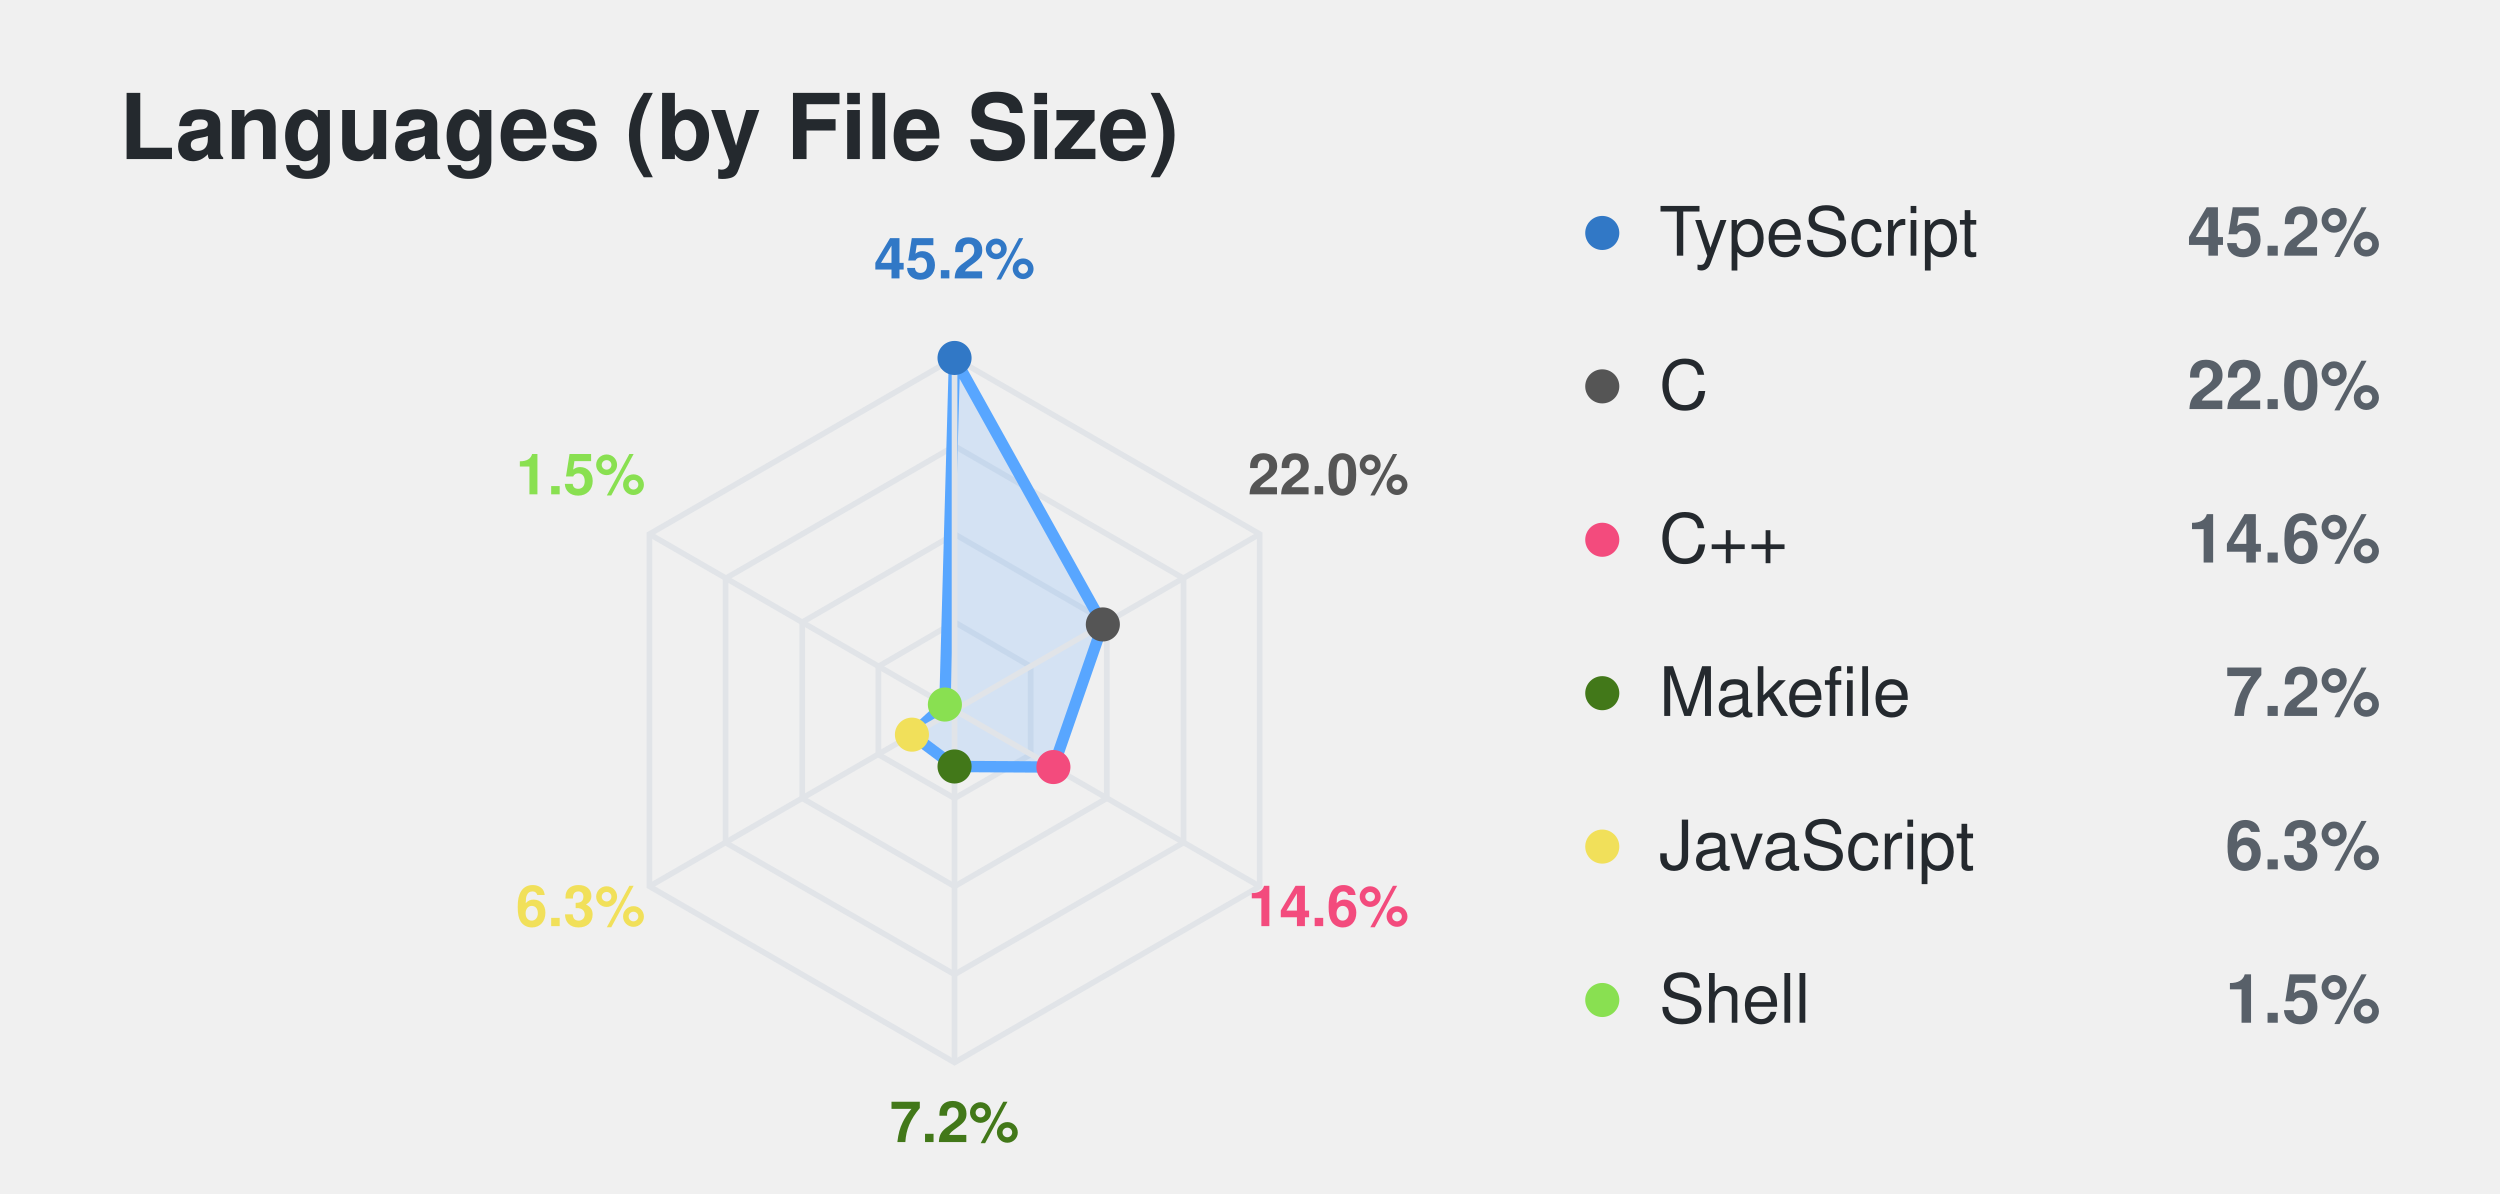
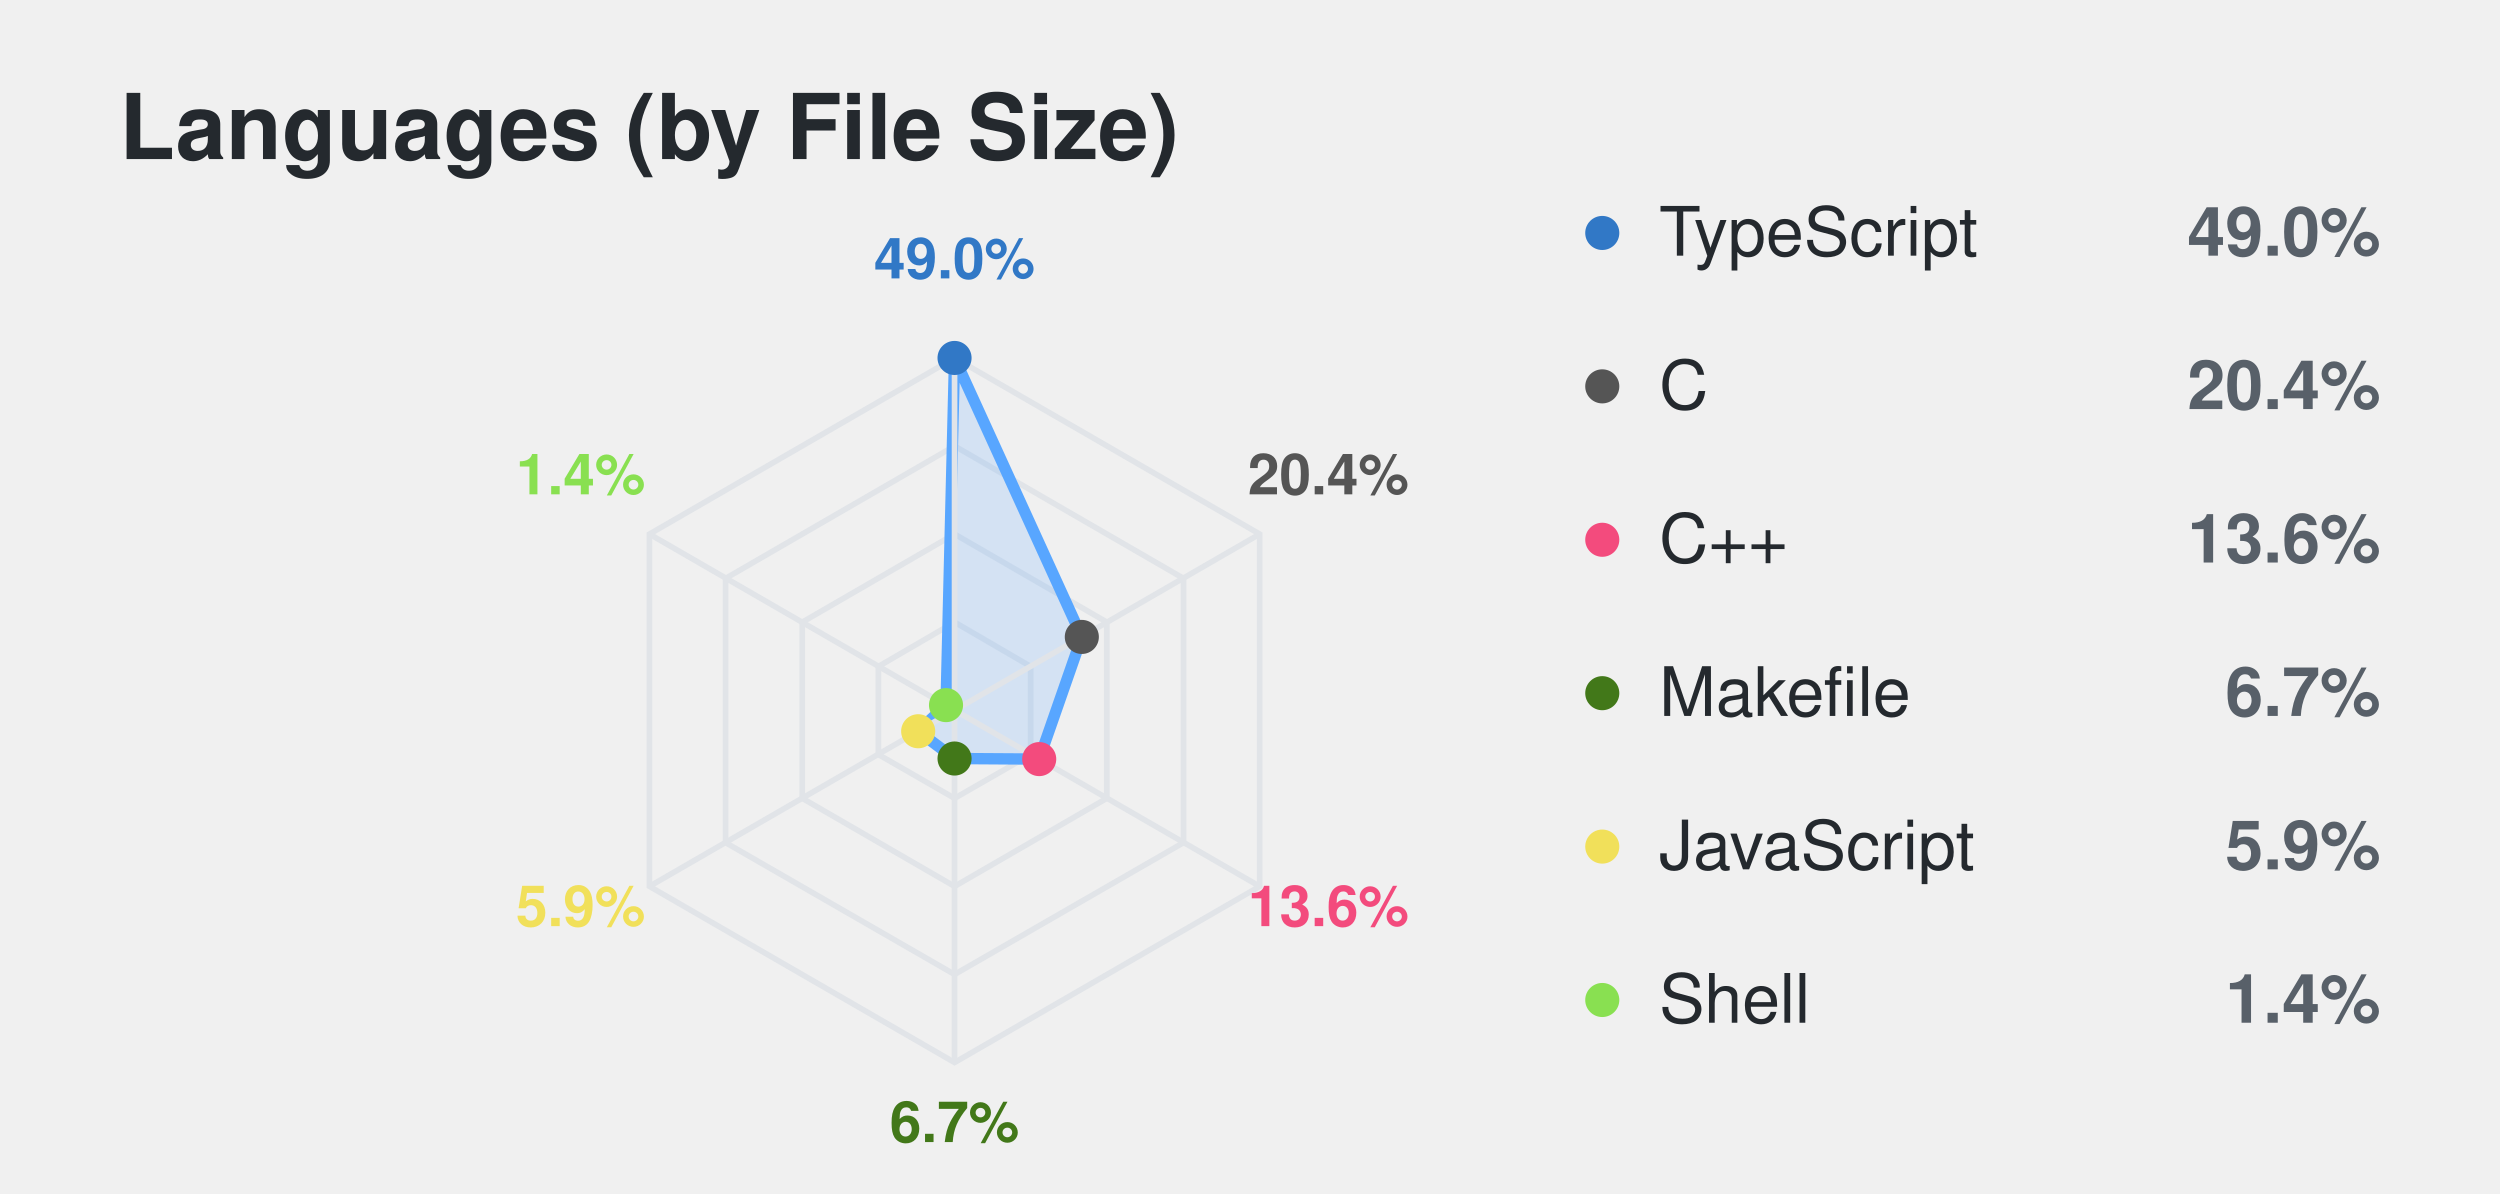
<svg xmlns="http://www.w3.org/2000/svg" id="gh-dark-mode-only" width="440" height="210">
  <style>
svg {
  font-family: -apple-system, BlinkMacSystemFont, Segoe UI, Helvetica, Arial, sans-serif, Apple Color Emoji, Segoe UI Emoji;
}

#background {
  width: calc(100% - 10px);
  height: calc(100% - 10px);
  fill: white;
  stroke: rgb(225, 228, 232);
  stroke-width: 1px;
  rx: 6px;
  ry: 6px;
}

#gh-dark-mode-only:target #background {
  fill: #0d1117;
  stroke-width: 0.5px;
}

.title {
  font-size: 16px;
  font-weight: 600;
  fill: rgb(36, 41, 46);
}

#gh-dark-mode-only:target .title {
  fill: #c9d1d9;
}

.grid {
  fill: none;
  stroke: rgb(225, 228, 232);
  stroke-width: 1px;
}

#gh-dark-mode-only:target .grid {
  stroke: rgba(110, 118, 129, 0.4);
}

.axis {
  stroke: rgb(225, 228, 232);
  stroke-width: 1px;
}

#gh-dark-mode-only:target .axis {
  stroke: rgba(110, 118, 129, 0.4);
}

.axis-label {
  font-size: 10px;
  font-weight: 600;
}

.legend-name {
  font-size: 12px;
  fill: rgb(36, 41, 46);
}

#gh-dark-mode-only:target .legend-name {
  fill: #c9d1d9;
}

.legend-percent {
  font-size: 12px;
  font-weight: 600;
  fill: rgb(88, 96, 105);
}

#gh-dark-mode-only:target .legend-percent {
  fill: #8b949e;
}

.dim {
  font-size: 13px;
  fill: rgb(88, 96, 105);
}

#gh-dark-mode-only:target .dim {
  fill: #8b949e;
}
</style>
  <rect x="5" y="5" id="background" />
  <text x="21" y="28" class="title">Languages (by File Size)</text>
  <polygon class="grid" points="168.0,109.5 181.4,117.3 181.4,132.8 168.0,140.5 154.6,132.8 154.6,117.3" />
  <polygon class="grid" points="168.0,94.0 194.8,109.5 194.8,140.5 168.0,156.0 141.2,140.5 141.2,109.5" />
  <polygon class="grid" points="168.0,78.5 208.3,101.8 208.3,148.3 168.0,171.5 127.7,148.3 127.7,101.8" />
  <polygon class="grid" points="168.0,63.0 221.7,94.0 221.7,156.0 168.0,187.0 114.3,156.0 114.3,94.0" />
-   <polygon fill="#58a6ff" fill-opacity="0.18" stroke="#58a6ff" stroke-width="2" stroke-linejoin="round" points="168.0,63.0 194.1,109.9 185.4,135.0 168.0,134.9 160.5,129.3 166.3,124.0" />
+   <polygon fill="#58a6ff" fill-opacity="0.18" stroke="#58a6ff" stroke-width="2" stroke-linejoin="round" points="168.0,63.0 190.4,112.1 182.9,133.6 168.0,133.5 161.6,128.7 166.5,124.1" />
  <line class="axis" x1="168.0" y1="125.0" x2="168.0" y2="63.0" />
  <circle cx="168.0" cy="63.0" r="3" fill="#3178c6" />
  <text x="168.0" y="49.0" text-anchor="middle" class="axis-label" fill="#3178c6">
-     <tspan font-weight="600">45.2%</tspan>
+     <tspan font-weight="600">49.0%</tspan>
  </text>
  <line class="axis" x1="168.0" y1="125.0" x2="221.7" y2="94.0" />
-   <circle cx="194.1" cy="109.9" r="3" fill="#555555" />
+   <circle cx="190.4" cy="112.1" r="3" fill="#555555" />
  <text x="233.8" y="87.0" text-anchor="middle" class="axis-label" fill="#555555">
-     <tspan font-weight="600">22.0%</tspan>
+     <tspan font-weight="600">20.4%</tspan>
  </text>
  <line class="axis" x1="168.0" y1="125.0" x2="221.7" y2="156.0" />
-   <circle cx="185.4" cy="135.0" r="3" fill="#f34b7d" />
+   <circle cx="182.9" cy="133.6" r="3" fill="#f34b7d" />
  <text x="233.8" y="163.0" text-anchor="middle" class="axis-label" fill="#f34b7d">
-     <tspan font-weight="600">14.6%</tspan>
+     <tspan font-weight="600">13.6%</tspan>
  </text>
  <line class="axis" x1="168.0" y1="125.0" x2="168.0" y2="187.0" />
-   <circle cx="168.0" cy="134.9" r="3" fill="#427819" />
+   <circle cx="168.0" cy="133.5" r="3" fill="#427819" />
  <text x="168.0" y="201.0" text-anchor="middle" class="axis-label" fill="#427819">
-     <tspan font-weight="600">7.2%</tspan>
+     <tspan font-weight="600">6.7%</tspan>
  </text>
  <line class="axis" x1="168.0" y1="125.0" x2="114.3" y2="156.0" />
-   <circle cx="160.5" cy="129.3" r="3" fill="#f1e05a" />
+   <circle cx="161.6" cy="128.7" r="3" fill="#f1e05a" />
  <text x="102.2" y="163.0" text-anchor="middle" class="axis-label" fill="#f1e05a">
-     <tspan font-weight="600">6.3%</tspan>
+     <tspan font-weight="600">5.9%</tspan>
  </text>
  <line class="axis" x1="168.0" y1="125.0" x2="114.3" y2="94.0" />
-   <circle cx="166.3" cy="124.0" r="3" fill="#89e051" />
+   <circle cx="166.5" cy="124.1" r="3" fill="#89e051" />
  <text x="102.2" y="87.0" text-anchor="middle" class="axis-label" fill="#89e051">
-     <tspan font-weight="600">1.5%</tspan>
+     <tspan font-weight="600">1.4%</tspan>
  </text>
  <circle cx="282" cy="41.0" r="3" fill="#3178c6" />
  <text x="292" y="45.0" class="legend-name">TypeScript</text>
-   <text x="419" y="45.0" text-anchor="end" class="legend-percent">45.2%</text>
+   <text x="419" y="45.0" text-anchor="end" class="legend-percent">49.0%</text>
  <circle cx="282" cy="68.0" r="3" fill="#555555" />
  <text x="292" y="72.0" class="legend-name">C</text>
-   <text x="419" y="72.0" text-anchor="end" class="legend-percent">22.0%</text>
+   <text x="419" y="72.0" text-anchor="end" class="legend-percent">20.4%</text>
  <circle cx="282" cy="95.0" r="3" fill="#f34b7d" />
  <text x="292" y="99.0" class="legend-name">C++</text>
-   <text x="419" y="99.0" text-anchor="end" class="legend-percent">14.6%</text>
+   <text x="419" y="99.0" text-anchor="end" class="legend-percent">13.6%</text>
  <circle cx="282" cy="122.0" r="3" fill="#427819" />
  <text x="292" y="126.0" class="legend-name">Makefile</text>
-   <text x="419" y="126.0" text-anchor="end" class="legend-percent">7.2%</text>
+   <text x="419" y="126.0" text-anchor="end" class="legend-percent">6.7%</text>
  <circle cx="282" cy="149.0" r="3" fill="#f1e05a" />
  <text x="292" y="153.0" class="legend-name">JavaScript</text>
-   <text x="419" y="153.0" text-anchor="end" class="legend-percent">6.3%</text>
+   <text x="419" y="153.0" text-anchor="end" class="legend-percent">5.9%</text>
  <circle cx="282" cy="176.0" r="3" fill="#89e051" />
  <text x="292" y="180.0" class="legend-name">Shell</text>
-   <text x="419" y="180.0" text-anchor="end" class="legend-percent">1.5%</text>
+   <text x="419" y="180.0" text-anchor="end" class="legend-percent">1.4%</text>
</svg>
